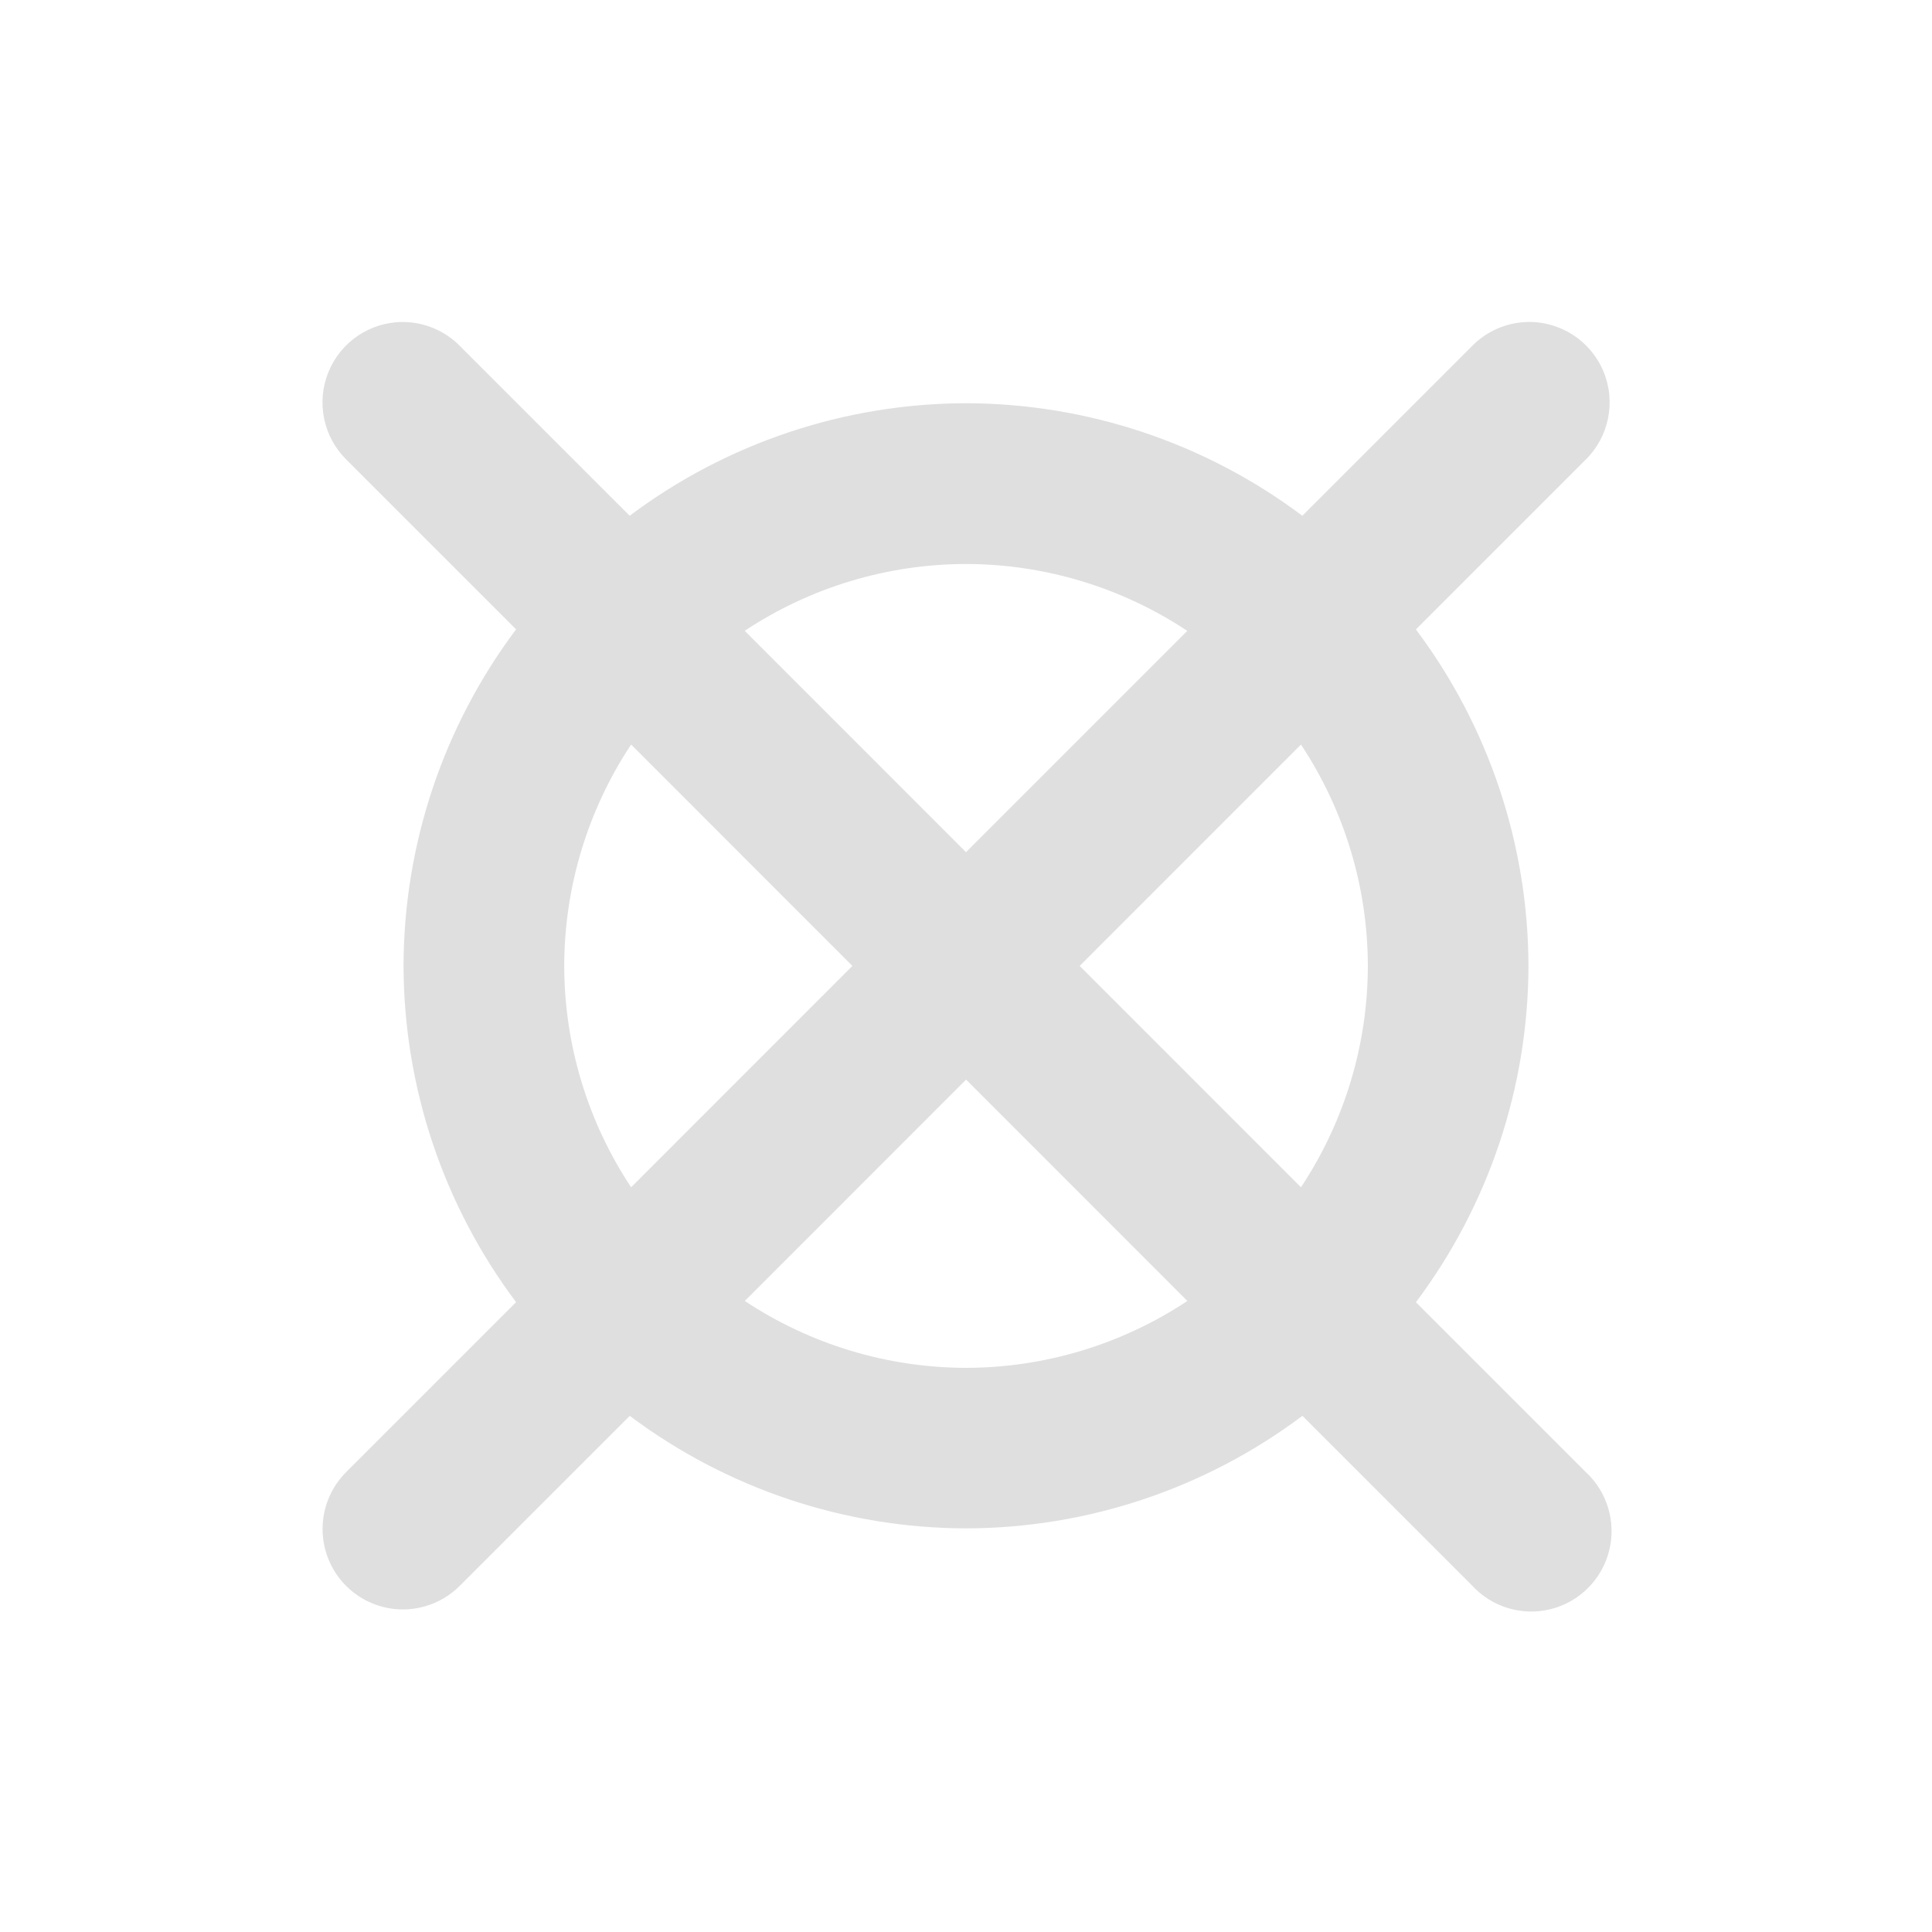
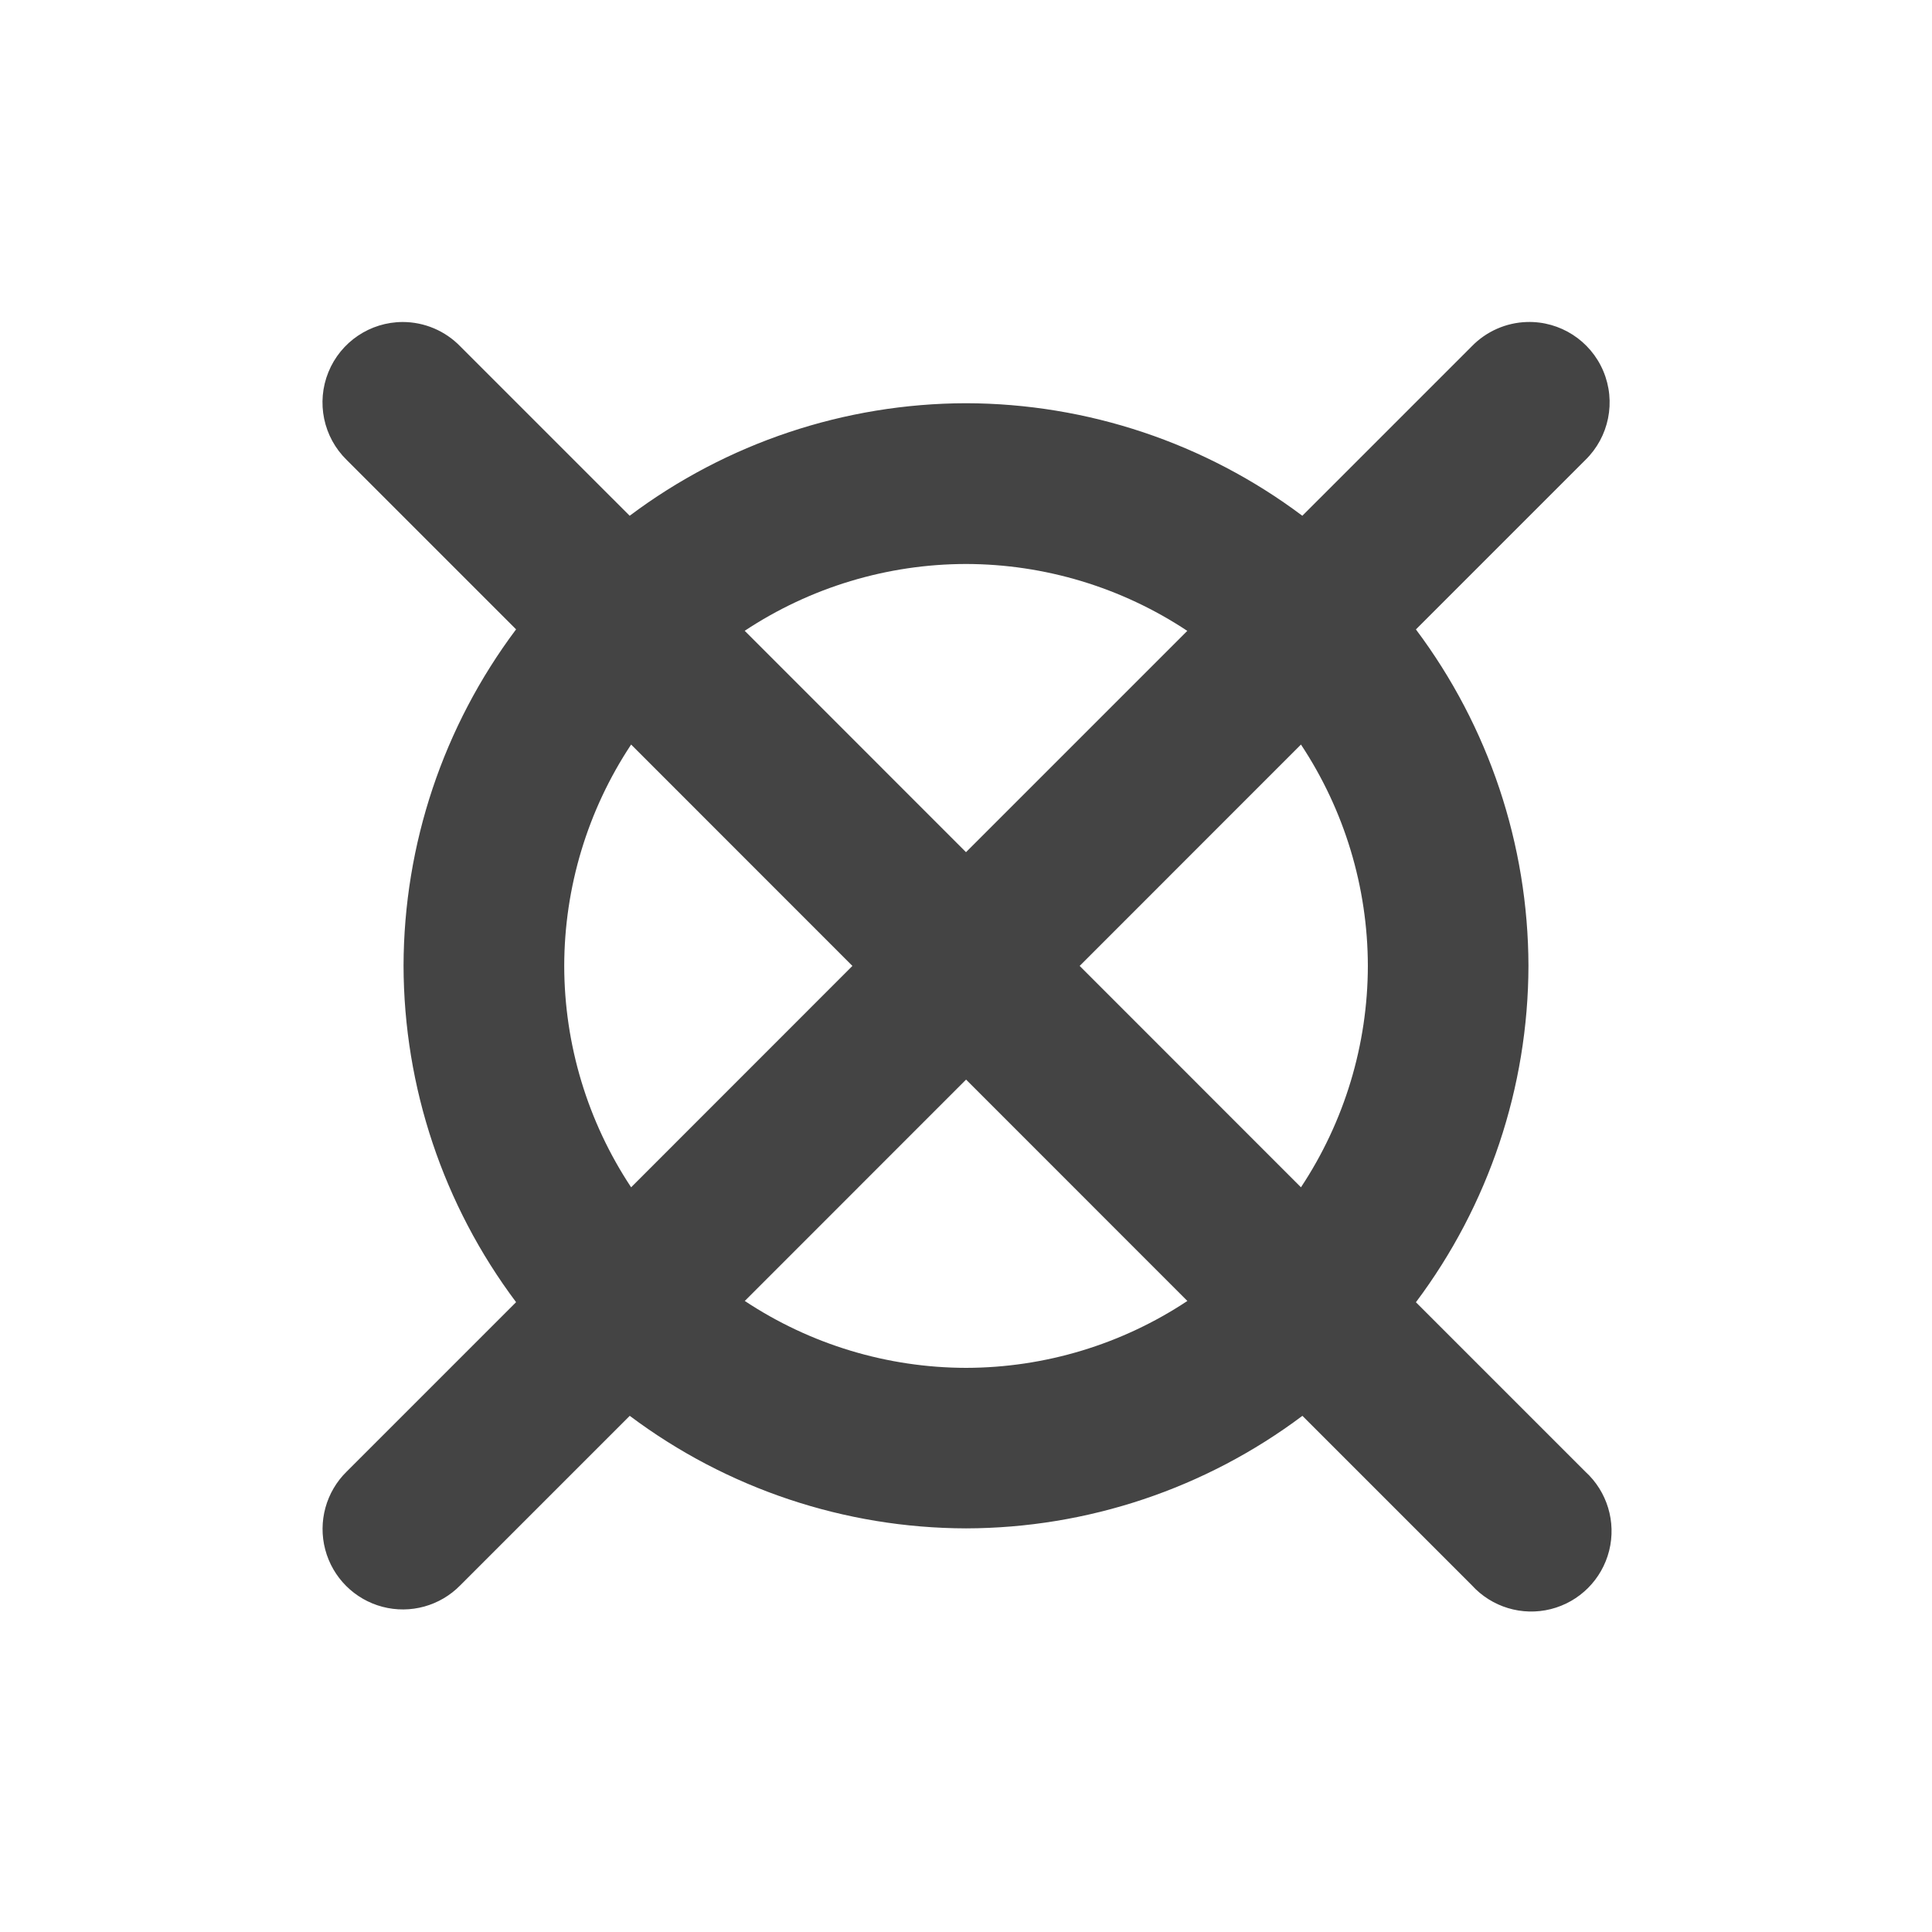
<svg xmlns="http://www.w3.org/2000/svg" width="24" height="24" version="1.1">
  <defs>
    <style id="current-color-scheme" type="text/css">
-    .ColorScheme-Text { color:#dfdfdf; } .ColorScheme-Highlight { color:#4285f4; } .ColorScheme-NeutralText { color:#ff9800; } .ColorScheme-PositiveText { color:#4caf50; } .ColorScheme-NegativeText { color:#f44336; }
+    .ColorScheme-Text { color:#444444; } .ColorScheme-Highlight { color:#4285f4; } .ColorScheme-NeutralText { color:#ff9800; } .ColorScheme-PositiveText { color:#4caf50; } .ColorScheme-NegativeText { color:#f44336; }
  </style>
  </defs>
  <path style="fill:currentColor" class="ColorScheme-Text" d="m 5.003,4 a 0.998,0.999 0 0 0 -0.696,1.714 l 2.104,2.104 a 6.987,6.989 0 0 0 -1.398,4.179 6.987,6.989 0 0 0 1.398,4.179 l -2.104,2.104 a 0.998,0.999 0 1 0 1.412,1.412 l 2.104,-2.104 a 6.987,6.989 0 0 0 4.178,1.398 6.987,6.989 0 0 0 4.178,-1.398 l 2.104,2.104 A 0.998,0.999 0 1 0 19.693,18.281 L 17.589,16.177 A 6.987,6.989 0 0 0 18.987,11.998 6.987,6.989 0 0 0 17.589,7.819 L 19.693,5.715 A 0.998,0.999 0 0 0 18.968,4 0.998,0.999 0 0 0 18.282,4.303 L 16.178,6.407 A 6.987,6.989 0 0 0 12,5.009 6.987,6.989 0 0 0 7.822,6.407 L 5.718,4.303 A 0.998,0.999 0 0 0 5.003,4 Z M 12,7.006 a 4.991,4.992 0 0 1 2.749,0.831 L 12,10.586 9.251,7.836 A 4.991,4.992 0 0 1 12,7.006 Z m -4.16,2.243 2.749,2.75 -2.749,2.75 a 4.991,4.992 0 0 1 -0.831,-2.75 4.991,4.992 0 0 1 0.831,-2.75 z m 8.321,0 a 4.991,4.992 0 0 1 0.831,2.75 4.991,4.992 0 0 1 -0.831,2.75 l -2.749,-2.75 z m -4.16,4.162 2.749,2.75 a 4.991,4.992 0 0 1 -2.749,0.831 4.991,4.992 0 0 1 -2.749,-0.831 z" />
</svg>
